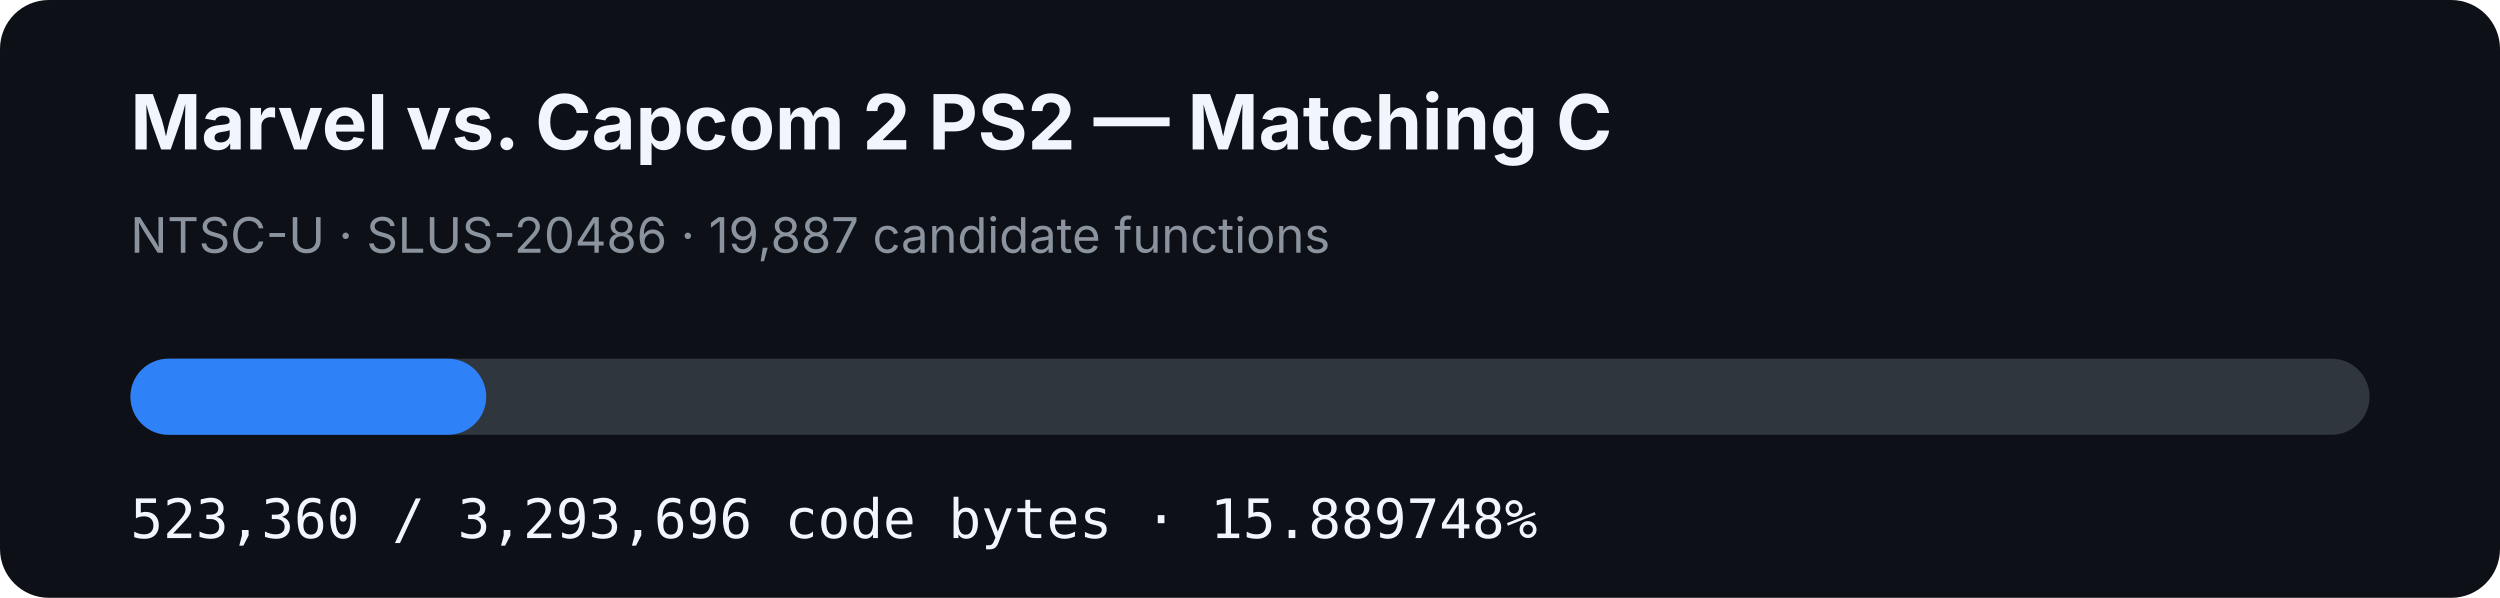
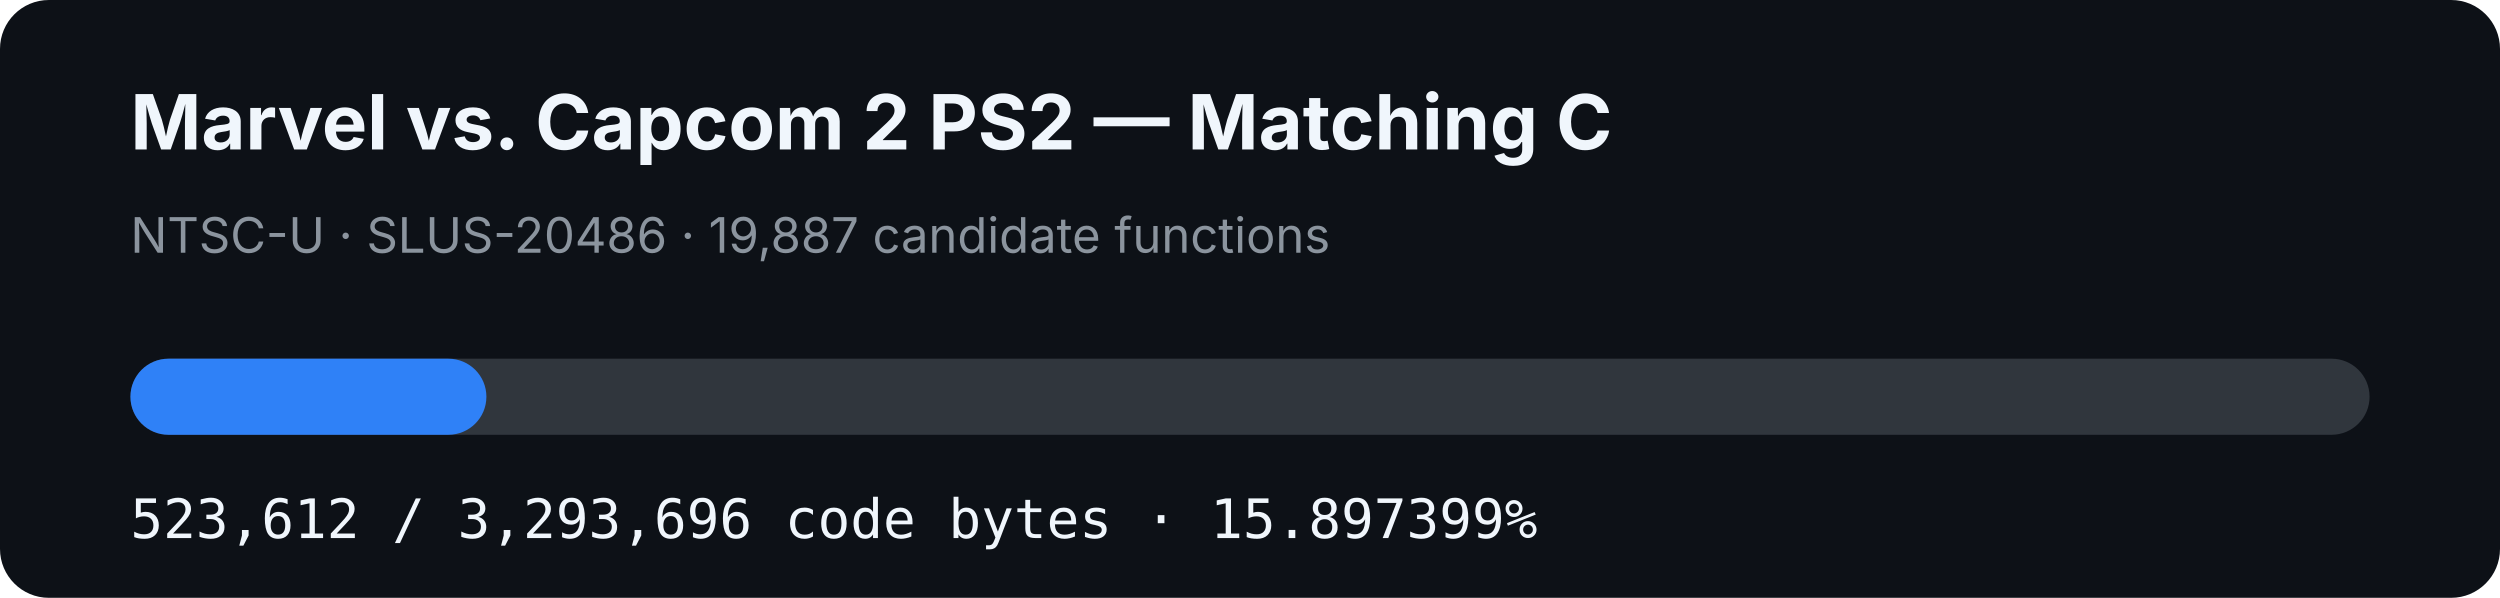
- <svg xmlns="http://www.w3.org/2000/svg" width="920" height="220" viewBox="0 0 920 220" role="img" aria-label="MVC2 PS2 matching C progress: 15.889748%">
+ <svg xmlns="http://www.w3.org/2000/svg" width="920" height="220" viewBox="0 0 920 220" role="img" aria-label="MVC2 PS2 matching C progress: 15.897399%">
  <rect width="920" height="220" rx="18" fill="#0d1117" />
  <text x="48" y="55" fill="#f0f6fc" font-family="-apple-system,BlinkMacSystemFont,Segoe UI,sans-serif" font-size="28" font-weight="700">Marvel vs. Capcom 2 PS2 — Matching C</text>
  <text x="48" y="93" fill="#8b949e" font-family="-apple-system,BlinkMacSystemFont,Segoe UI,sans-serif" font-size="18">NTSC-U · SLUS-20486 · 19,887 candidate functions</text>
  <rect x="48" y="132" width="824" height="28" rx="14" fill="#30363d" />
-   <rect x="48" y="132" width="130.932" height="28" rx="14" fill="#2f81f7" />
-   <text x="48" y="198" fill="#f0f6fc" font-family="ui-monospace,SFMono-Regular,Menlo,monospace" font-size="20">523,360 / 3,293,696 code bytes · 15.889748%</text>
+   <rect x="48" y="132" width="130.995" height="28" rx="14" fill="#2f81f7" />
+   <text x="48" y="198" fill="#f0f6fc" font-family="ui-monospace,SFMono-Regular,Menlo,monospace" font-size="20">523,612 / 3,293,696 code bytes · 15.897399%</text>
</svg>
